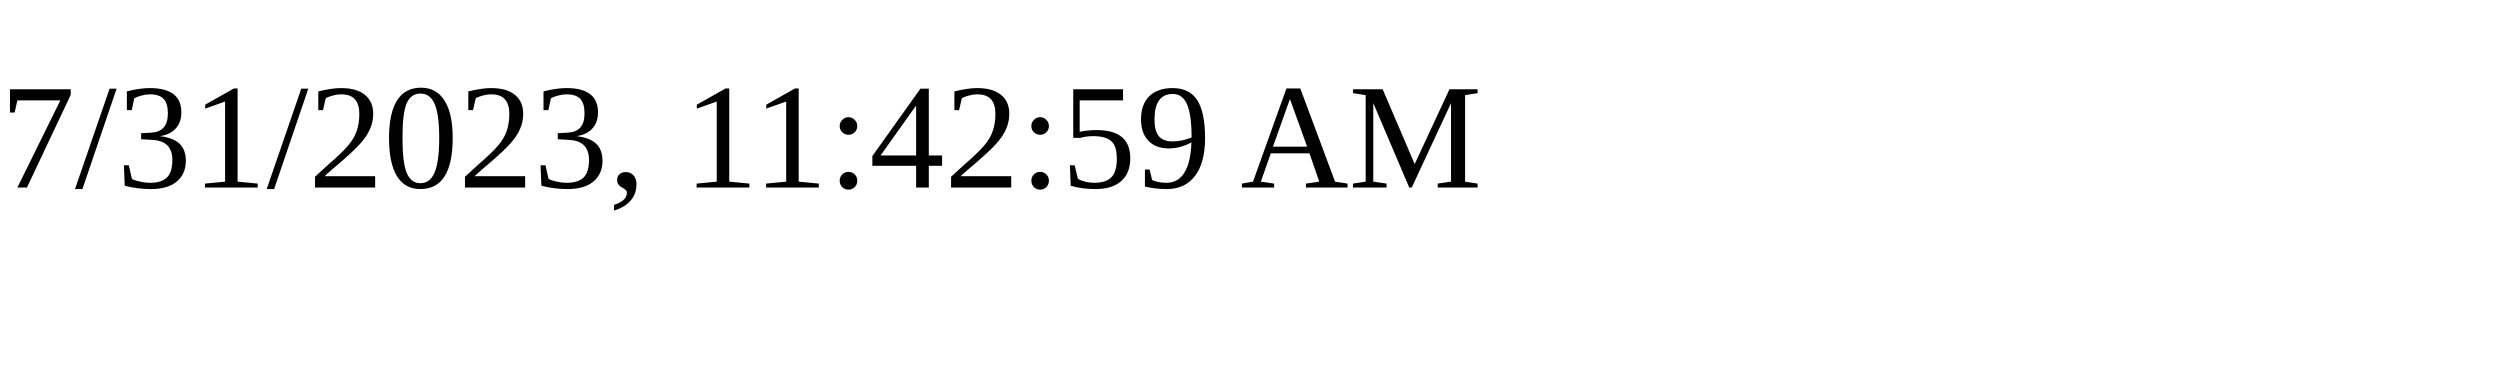
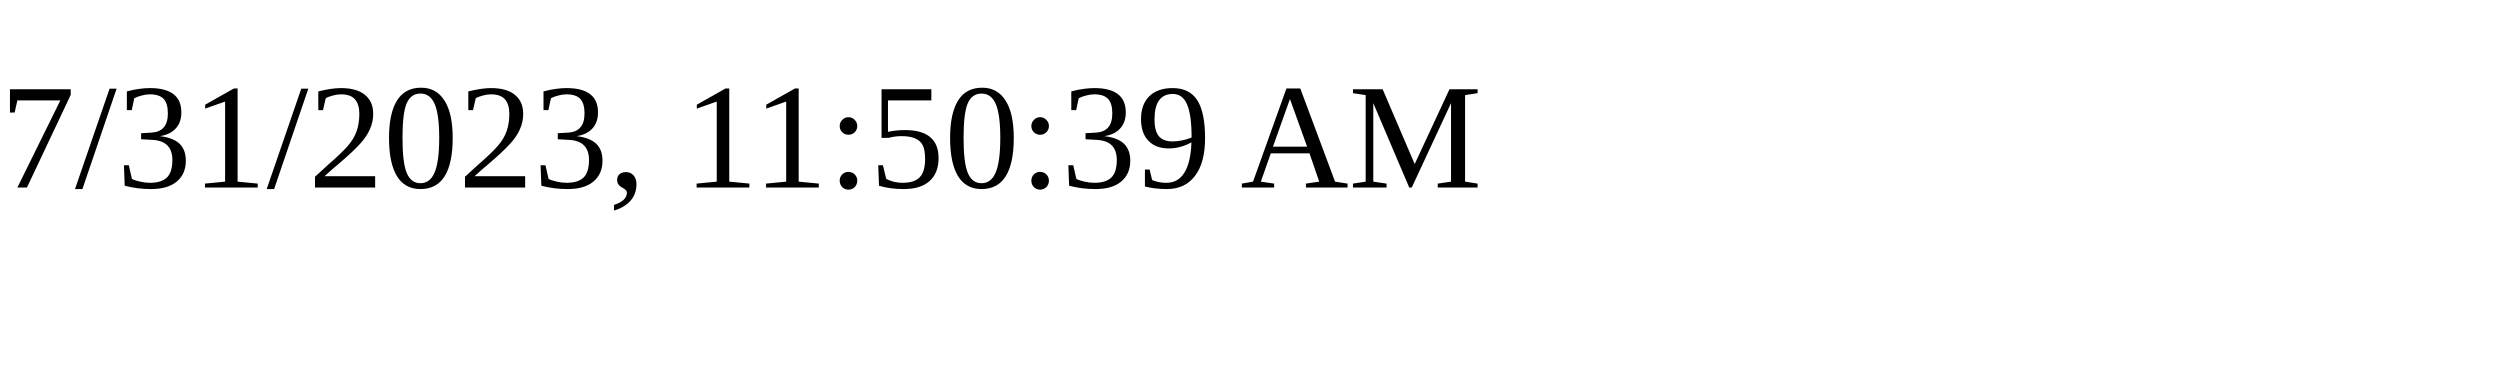
<svg xmlns="http://www.w3.org/2000/svg" height="30" width="200">
-   <text x="0" y="15">7/31/2023, 11:42:59 AM</text>
+   <text x="0" y="15">7/31/2023, 11:50:39 AM</text>
</svg>
